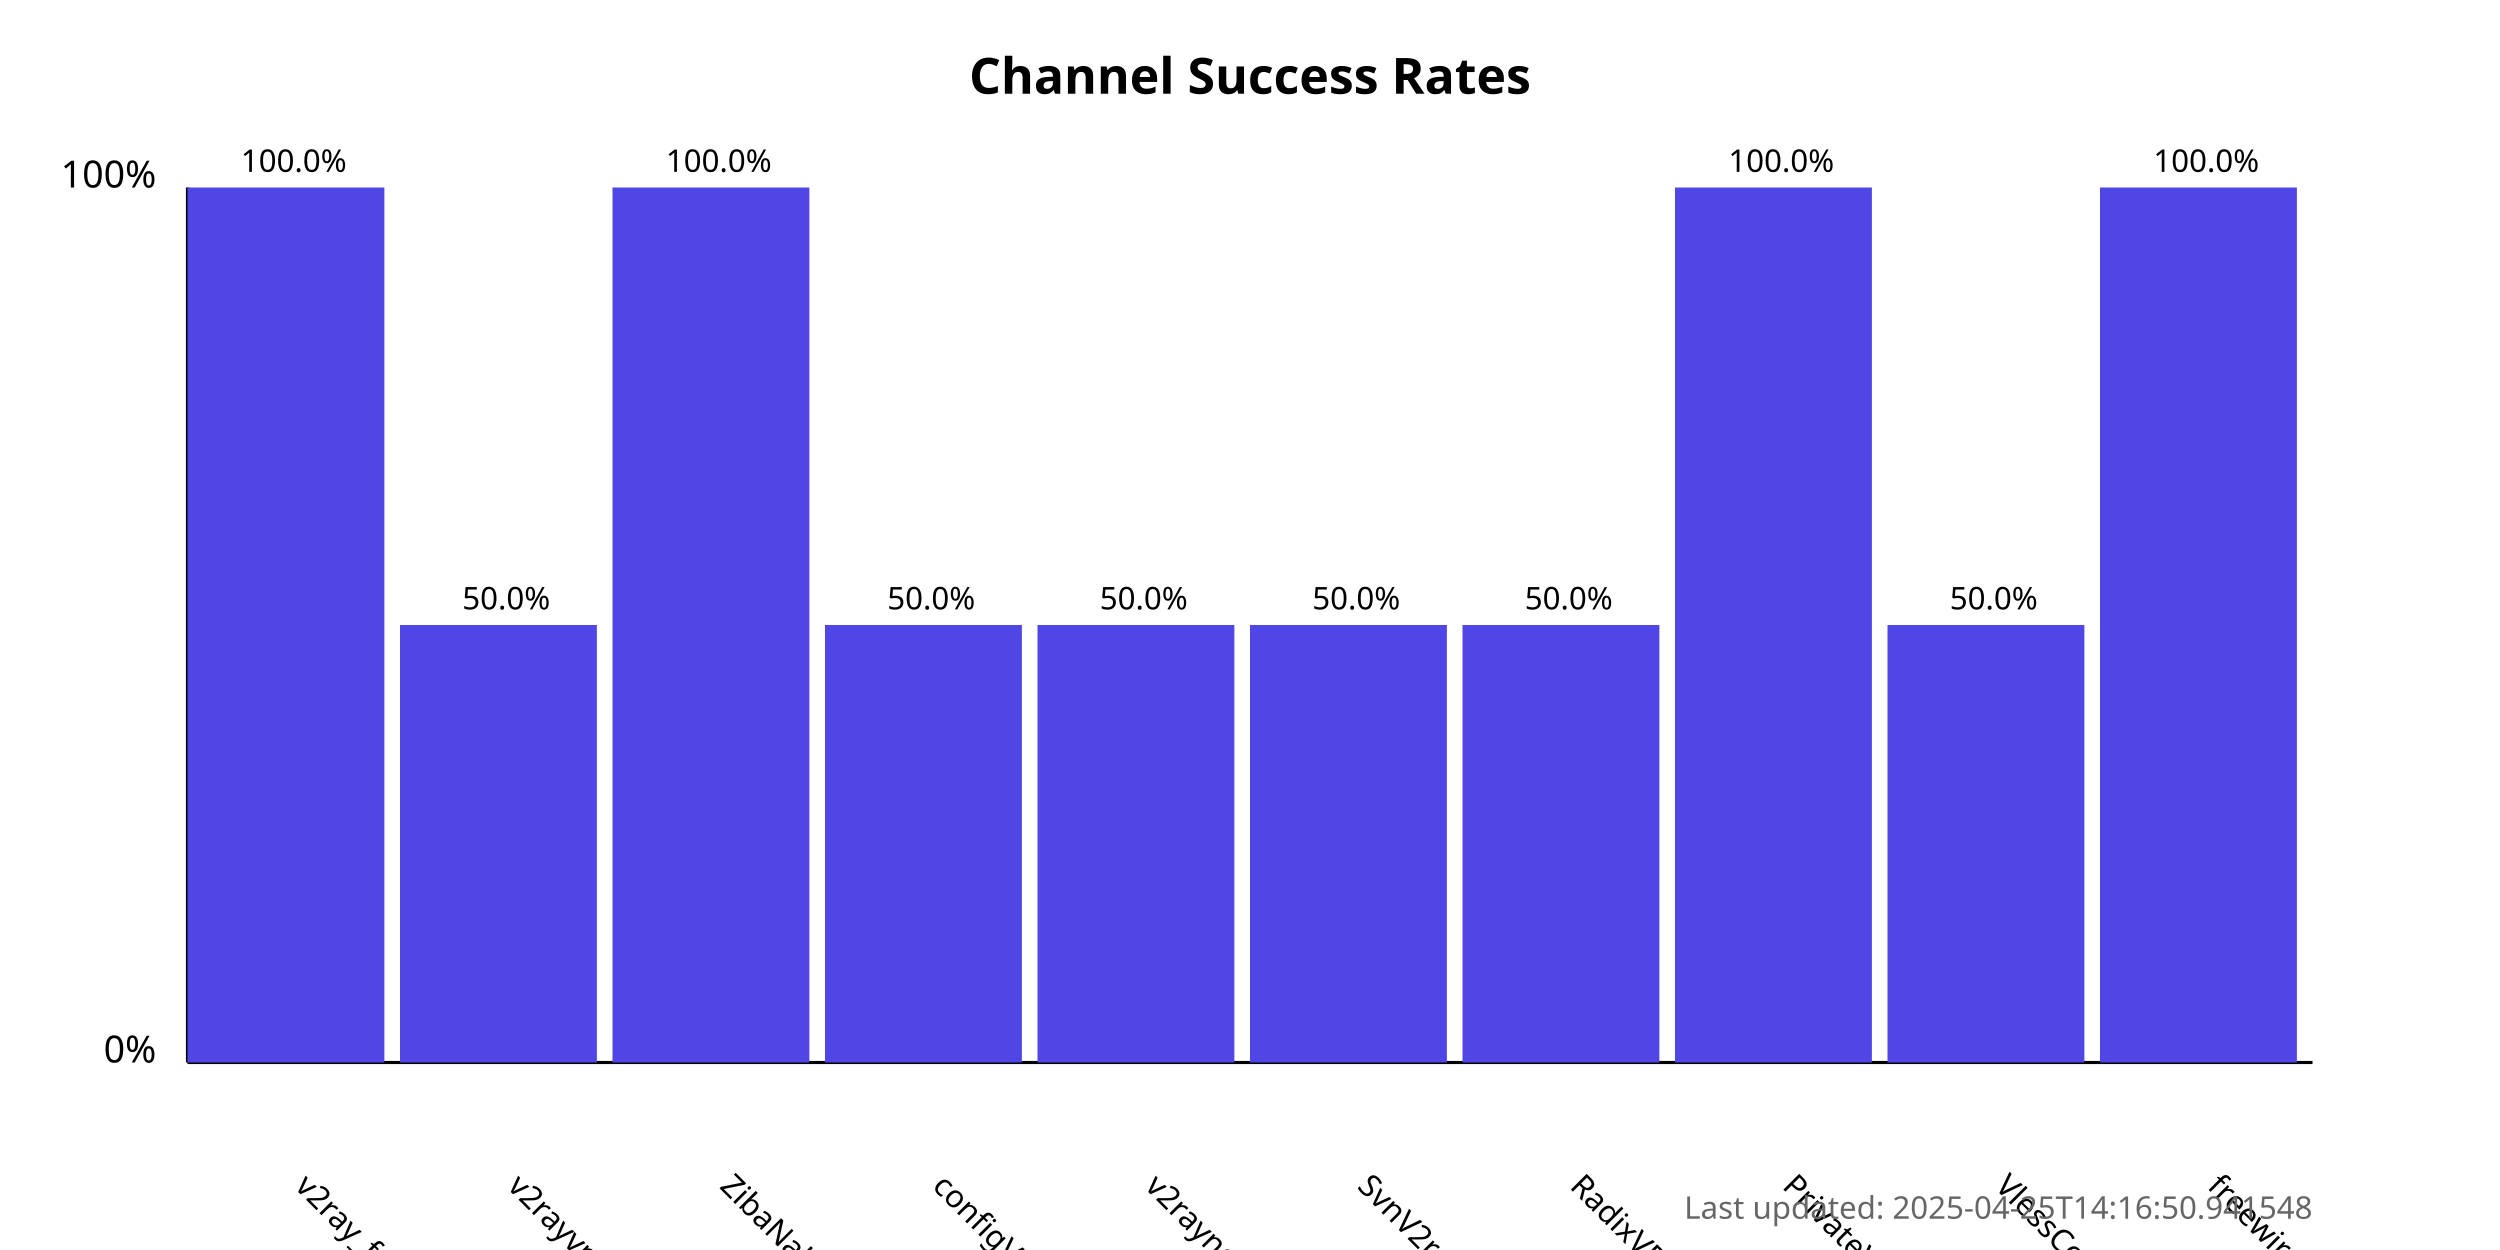
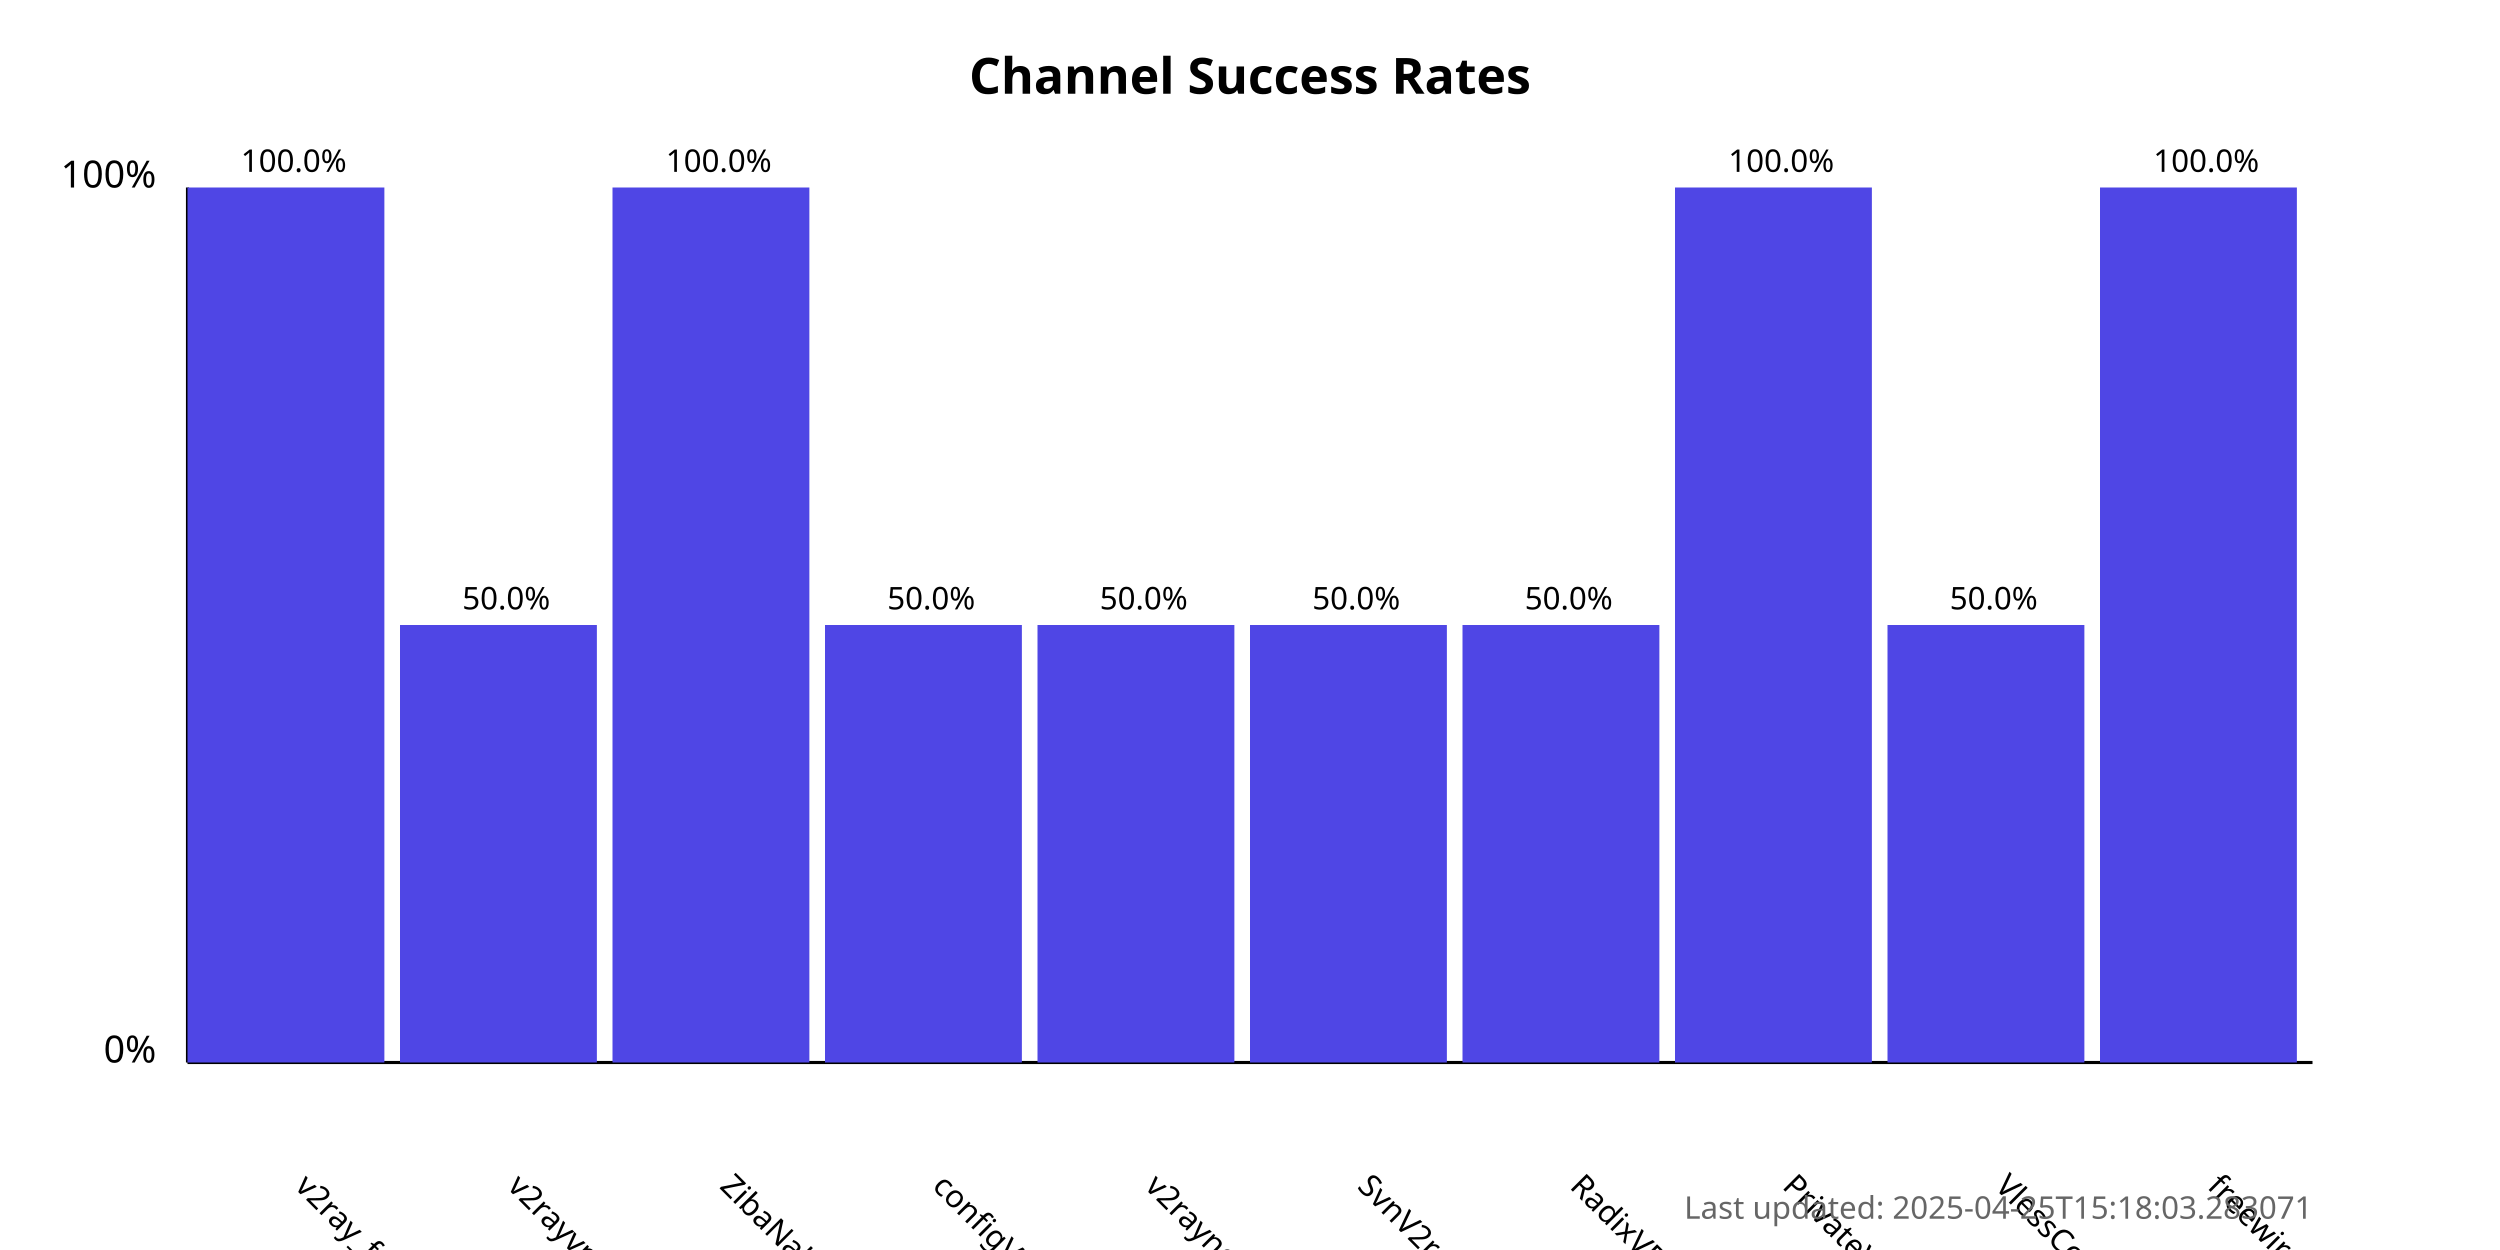
<svg xmlns="http://www.w3.org/2000/svg" width="800" height="400">
  <style>
            .chart-title { font: bold 16px sans-serif; }
            .axis-label { font: 12px sans-serif; }
            .tick-label { font: 10px sans-serif; }
            .bar { fill: #4f46e5; }
            .bar:hover { fill: #6366f1; }
            .timestamp { font: 10px sans-serif; fill: #666; }
        </style>
  <text x="400.0" y="30" text-anchor="middle" class="chart-title">
            Channel Success Rates
        </text>
  <line x1="60" y1="340" x2="60" y2="60" stroke="black" stroke-width="1" />
  <line x1="60" y1="340" x2="740" y2="340" stroke="black" stroke-width="1" />
  <text x="50" y="340" text-anchor="end" class="axis-label">0%</text>
  <text x="50" y="60" text-anchor="end" class="axis-label">100%</text>
  <g>
    <rect x="60" y="60.0" width="63.0" height="280.0" class="bar" />
    <text x="94.0" y="380" transform="rotate(45, 94.0, 380)" text-anchor="start" class="tick-label">
                v2ray_free_conf
            </text>
    <text x="94.0" y="55.0" text-anchor="middle" class="tick-label">
                100.0%
            </text>
  </g>
  <g>
    <rect x="128.0" y="200.0" width="63.0" height="140.0" class="bar" />
    <text x="162.0" y="380" transform="rotate(45, 162.0, 380)" text-anchor="start" class="tick-label">
                v2rayvpno
            </text>
    <text x="162.0" y="195.0" text-anchor="middle" class="tick-label">
                50.0%
            </text>
  </g>
  <g>
    <rect x="196.0" y="60.0" width="63.0" height="280.0" class="bar" />
    <text x="230.0" y="380" transform="rotate(45, 230.0, 380)" text-anchor="start" class="tick-label">
                ZibaNabz
            </text>
    <text x="230.0" y="55.0" text-anchor="middle" class="tick-label">
                100.0%
            </text>
  </g>
  <g>
    <rect x="264.0" y="200.0" width="63.0" height="140.0" class="bar" />
    <text x="298.0" y="380" transform="rotate(45, 298.0, 380)" text-anchor="start" class="tick-label">
                configV2rayForFree
            </text>
    <text x="298.0" y="195.0" text-anchor="middle" class="tick-label">
                50.0%
            </text>
  </g>
  <g>
    <rect x="332.0" y="200.0" width="63.0" height="140.0" class="bar" />
    <text x="366.0" y="380" transform="rotate(45, 366.0, 380)" text-anchor="start" class="tick-label">
                v2rayngvpn
            </text>
    <text x="366.0" y="195.0" text-anchor="middle" class="tick-label">
                50.0%
            </text>
  </g>
  <g>
    <rect x="400.0" y="200.0" width="63.0" height="140.0" class="bar" />
    <text x="434.0" y="380" transform="rotate(45, 434.0, 380)" text-anchor="start" class="tick-label">
                SvnV2ray
            </text>
    <text x="434.0" y="195.0" text-anchor="middle" class="tick-label">
                50.0%
            </text>
  </g>
  <g>
    <rect x="468.0" y="200.0" width="63.0" height="140.0" class="bar" />
    <text x="502.0" y="380" transform="rotate(45, 502.0, 380)" text-anchor="start" class="tick-label">
                RadixVPN
            </text>
    <text x="502.0" y="195.0" text-anchor="middle" class="tick-label">
                50.0%
            </text>
  </g>
  <g>
    <rect x="536.0" y="60.0" width="63.0" height="280.0" class="bar" />
    <text x="570.0" y="380" transform="rotate(45, 570.0, 380)" text-anchor="start" class="tick-label">
                PrivateVPNs
            </text>
    <text x="570.0" y="55.0" text-anchor="middle" class="tick-label">
                100.0%
            </text>
  </g>
  <g>
    <rect x="604.0" y="200.0" width="63.0" height="140.0" class="bar" />
    <text x="638.0" y="380" transform="rotate(45, 638.0, 380)" text-anchor="start" class="tick-label">
                VlessConfig
            </text>
    <text x="638.0" y="195.0" text-anchor="middle" class="tick-label">
                50.0%
            </text>
  </g>
  <g>
    <rect x="672.0" y="60.0" width="63.0" height="280.0" class="bar" />
    <text x="706.0" y="380" transform="rotate(45, 706.0, 380)" text-anchor="start" class="tick-label">
                freewireguard
            </text>
    <text x="706.0" y="55.0" text-anchor="middle" class="tick-label">
                100.0%
            </text>
  </g>
  <text x="740" y="390" text-anchor="end" class="timestamp">
-             Last updated: 2025-04-25T14:16:50.941548
+             Last updated: 2025-04-25T15:18:03.283071
        </text>
</svg>
